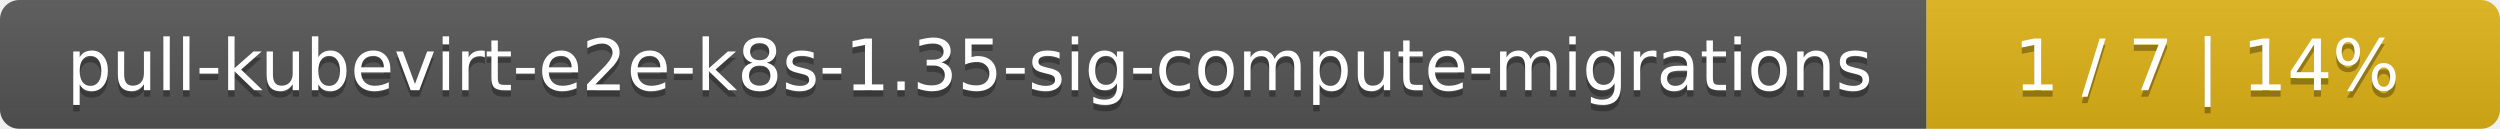
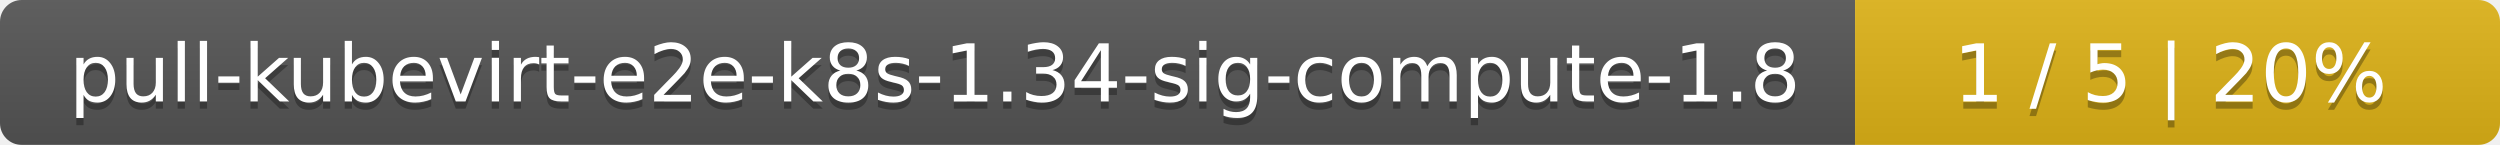
- <svg xmlns="http://www.w3.org/2000/svg" width="388" height="20">
+ <svg xmlns="http://www.w3.org/2000/svg" width="345" height="20">
  <linearGradient id="smooth" x2="0" y2="100%">
    <stop offset="0" stop-color="#bbb" stop-opacity=".1" />
    <stop offset="1" stop-opacity=".1" />
  </linearGradient>
  <mask id="round">
-     <rect width="388" height="20" rx="3" fill="#fff" />
+     <rect width="345" height="20" rx="3" fill="#fff" />
  </mask>
  <g mask="url(#round)">
-     <rect width="299" height="20" fill="#555" />
-     <rect x="299" width="89" height="20" fill="#dfb317" />
-     <rect width="388" height="20" fill="url(#smooth)" />
+     <rect width="256" height="20" fill="#555" />
+     <rect x="256" width="89" height="20" fill="#dfb317" />
+     <rect width="345" height="20" fill="url(#smooth)" />
  </g>
  <g fill="#fff" text-anchor="middle" font-family="DejaVu Sans,Verdana,Geneva,sans-serif" font-size="11">
-     <text x="150.5" y="15" fill="#010101" fill-opacity=".3">pull-kubevirt-e2e-k8s-1.35-sig-compute-migrations</text>
-     <text x="150.5" y="14">pull-kubevirt-e2e-k8s-1.35-sig-compute-migrations</text>
-     <text x="342.5" y="15" fill="#010101" fill-opacity=".3">1 / 7    |    14%</text>
-     <text x="342.5" y="14">1 / 7    |    14%</text>
+     <text x="129" y="15" fill="#010101" fill-opacity=".3">pull-kubevirt-e2e-k8s-1.34-sig-compute-1.8</text>
+     <text x="129" y="14">pull-kubevirt-e2e-k8s-1.34-sig-compute-1.8</text>
+     <text x="299.5" y="15" fill="#010101" fill-opacity=".3">1 / 5    |    20%</text>
+     <text x="299.5" y="14">1 / 5    |    20%</text>
  </g>
</svg>
